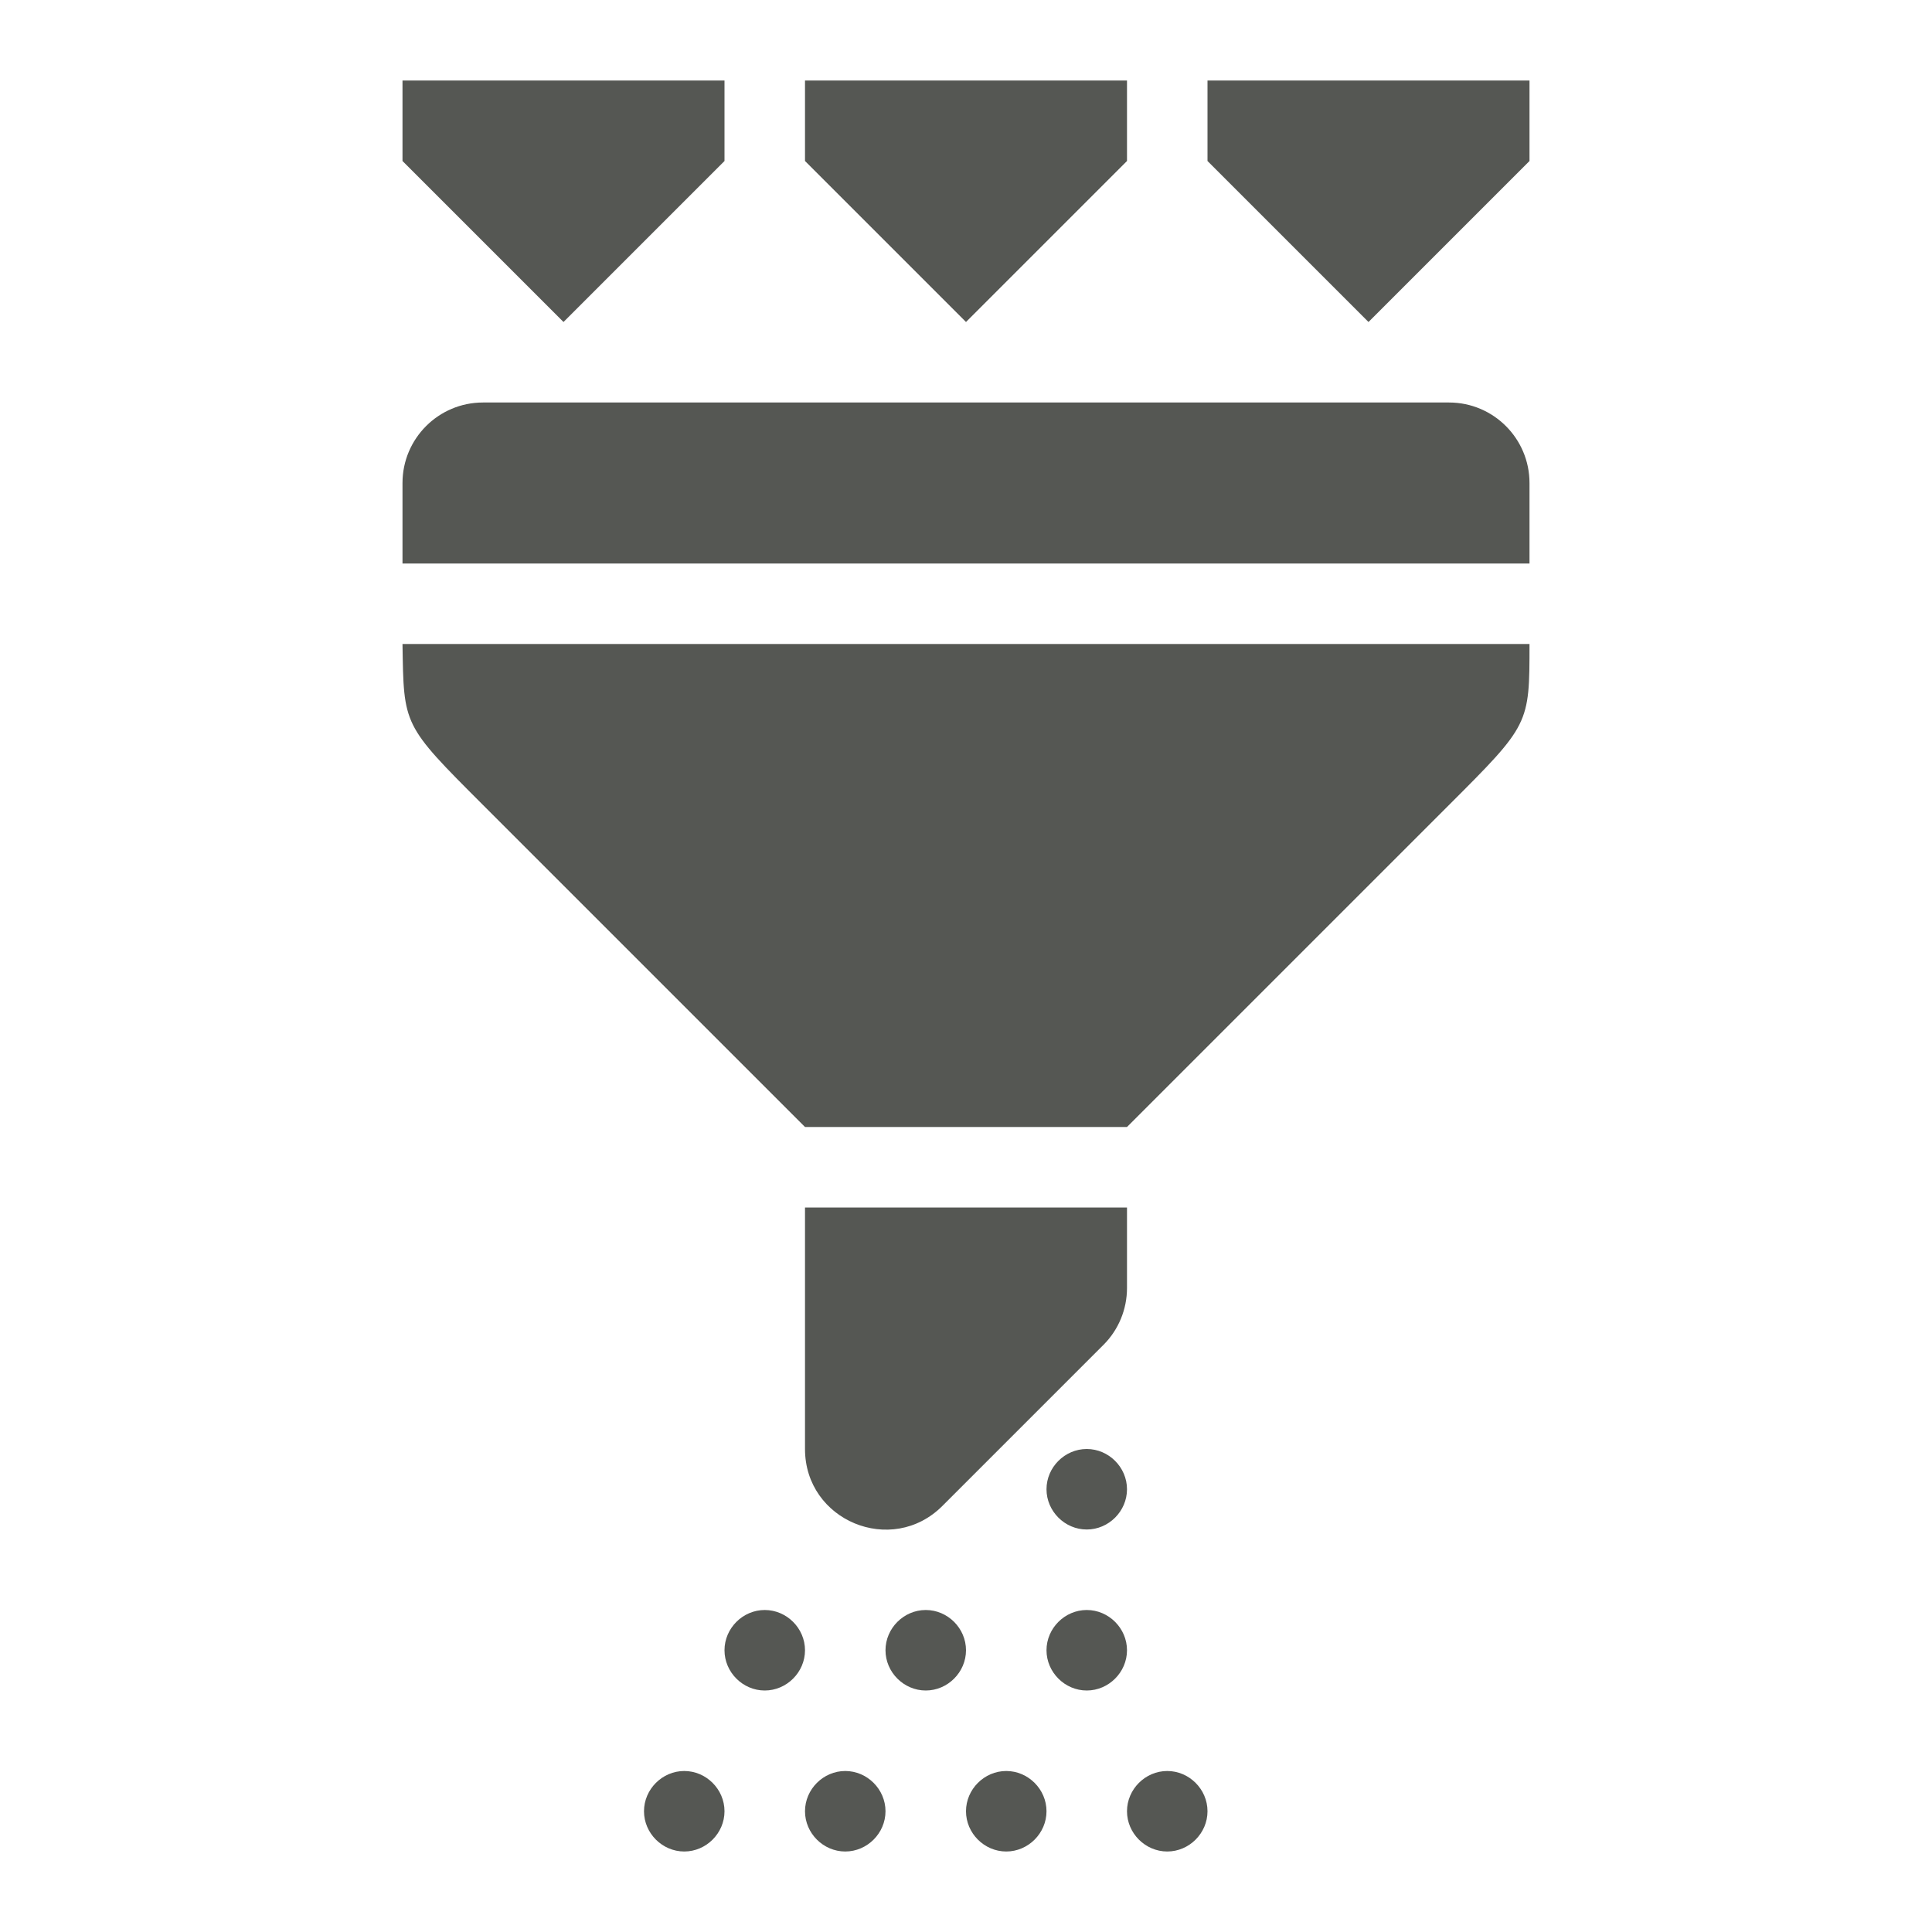
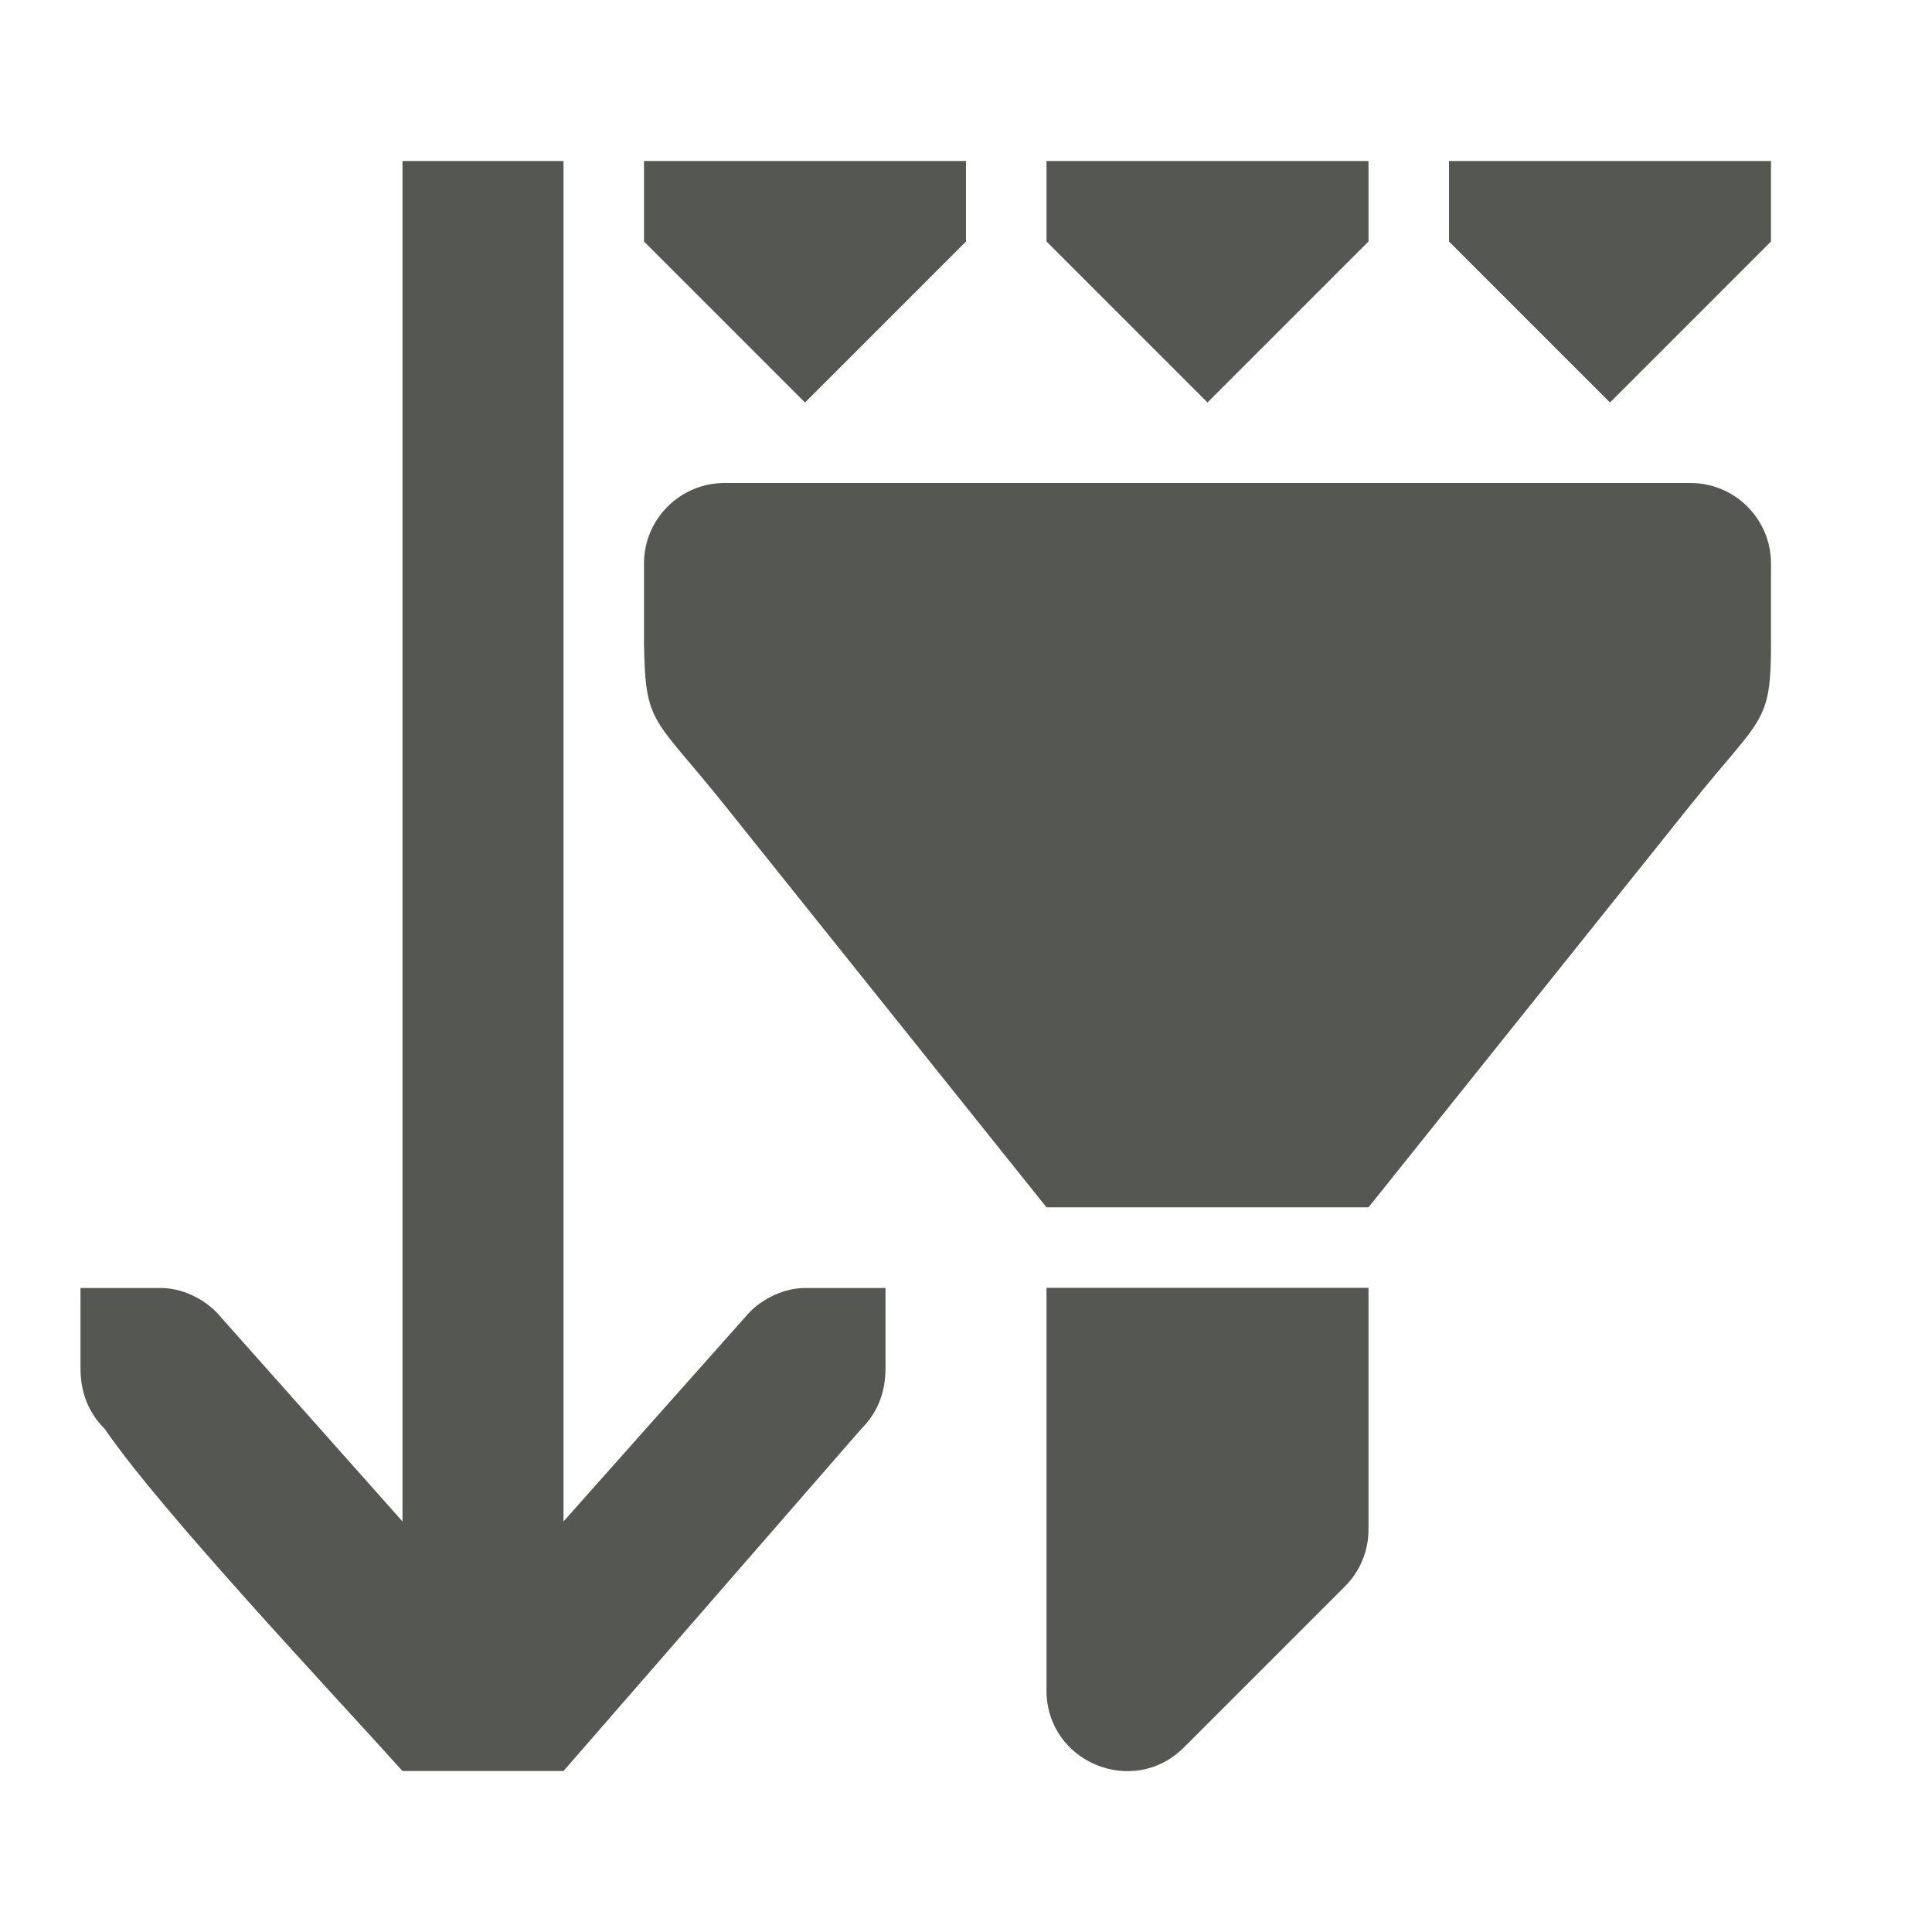
<svg xmlns="http://www.w3.org/2000/svg" viewBox="0 0 24 24">
-   <path style="fill:#555753" d="M 5 1 L 5 2 L 7 4 L 9 2 L 9 1 L 5 1 z M 10 1 L 10 2 L 12 4 L 14 2 L 14 1 L 10 1 z M 15 1 L 15 2 L 17 4 L 19 2 L 19 1 L 15 1 z M 6 5 C 5.448 5 5 5.448 5 6 L 5 7 L 19 7 L 19 6 C 19 5.448 18.552 5 18 5 L 6 5 z M 5 8 C 5.016 9.016 5 9 6 10 L 10 14 L 14 14 L 18 10 C 19 9 19 9 19 8 L 5 8 z M 10 15 L 10 18 C 10 18.891 11.077 19.337 11.707 18.707 L 13.707 16.707 C 13.895 16.52 14 16.265 14 16 L 14 15 L 10 15 z M 13.5 18 C 13.227 18 13 18.227 13 18.5 C 13 18.773 13.227 19 13.5 19 C 13.773 19 14 18.773 14 18.5 C 14 18.227 13.773 18 13.5 18 z M 9.5 20 C 9.227 20 9 20.227 9 20.5 C 9 20.773 9.227 21 9.5 21 C 9.773 21 10 20.773 10 20.5 C 10 20.227 9.773 20 9.5 20 z M 11.5 20 C 11.227 20 11 20.227 11 20.5 C 11 20.773 11.227 21 11.5 21 C 11.773 21 12 20.773 12 20.5 C 12 20.227 11.773 20 11.5 20 z M 13.5 20 C 13.227 20 13 20.227 13 20.5 C 13 20.773 13.227 21 13.5 21 C 13.773 21 14 20.773 14 20.5 C 14 20.227 13.773 20 13.5 20 z M 8.5 22 C 8.227 22 8 22.227 8 22.5 C 8 22.773 8.227 23 8.5 23 C 8.773 23 9 22.773 9 22.5 C 9 22.227 8.773 22 8.5 22 z M 10.5 22 C 10.227 22 10 22.227 10 22.5 C 10 22.773 10.227 23 10.5 23 C 10.773 23 11 22.773 11 22.5 C 11 22.227 10.773 22 10.5 22 z M 12.5 22 C 12.227 22 12 22.227 12 22.5 C 12 22.773 12.227 23 12.5 23 C 12.773 23 13 22.773 13 22.5 C 13 22.227 12.773 22 12.5 22 z M 14.5 22 C 14.227 22 14 22.227 14 22.5 C 14 22.773 14.227 23 14.5 23 C 14.773 23 15 22.773 15 22.5 C 15 22.227 14.773 22 14.5 22 z " />
+   <path style="fill:#555753" d="M 5,2 V 18.9 L 2.699,16.312 C 2.528,16.13 2.257,16 2,16 H 1 V 16.4 17 c 0,0.3 0.101,0.552 0.301,0.75 C 2.001,18.774 4.1,21 5,22 h 2 l 3.699,-4.25 C 10.899,17.552 11,17.3 11,17 V 16.4 16 H 10 C 9.743,16 9.472,16.13 9.301,16.312 L 7,18.9 V 2 Z m 3,0 v 1 l 2,2 2,-2 V 2 Z m 5,0 v 1 l 2,2 2,-2 V 2 Z m 5,0 v 1 l 2,2 2,-2 V 2 Z M 9,6 c -0.552,6e-5 -1,0.448 -1,1 v 1 c 0.016,1.016 0.116,0.896 1,2 l 4,4.998 h 4 L 21,10 C 21.884,8.896 22,9 22,8 V 7 C 22,6.448 21.552,6 21,6 Z m 4,9.998 V 21 c 3.51e-4,0.891 1.077,1.337 1.707,0.707 l 2,-2 C 16.895,19.52 17,19.265 17,19 v -3.002 z" />
</svg>
